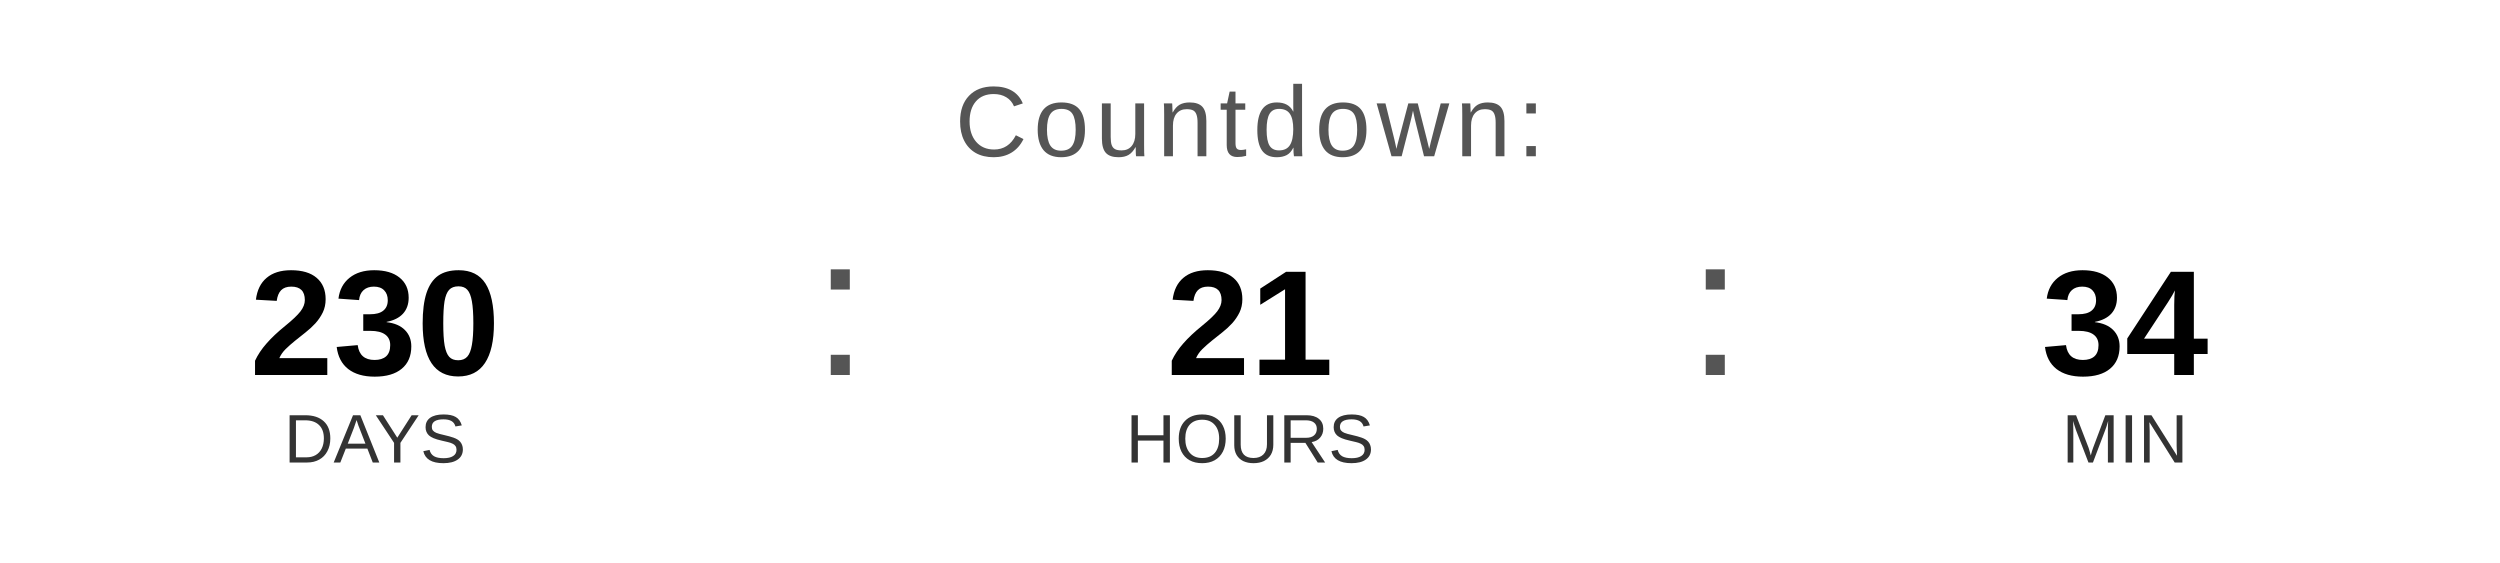
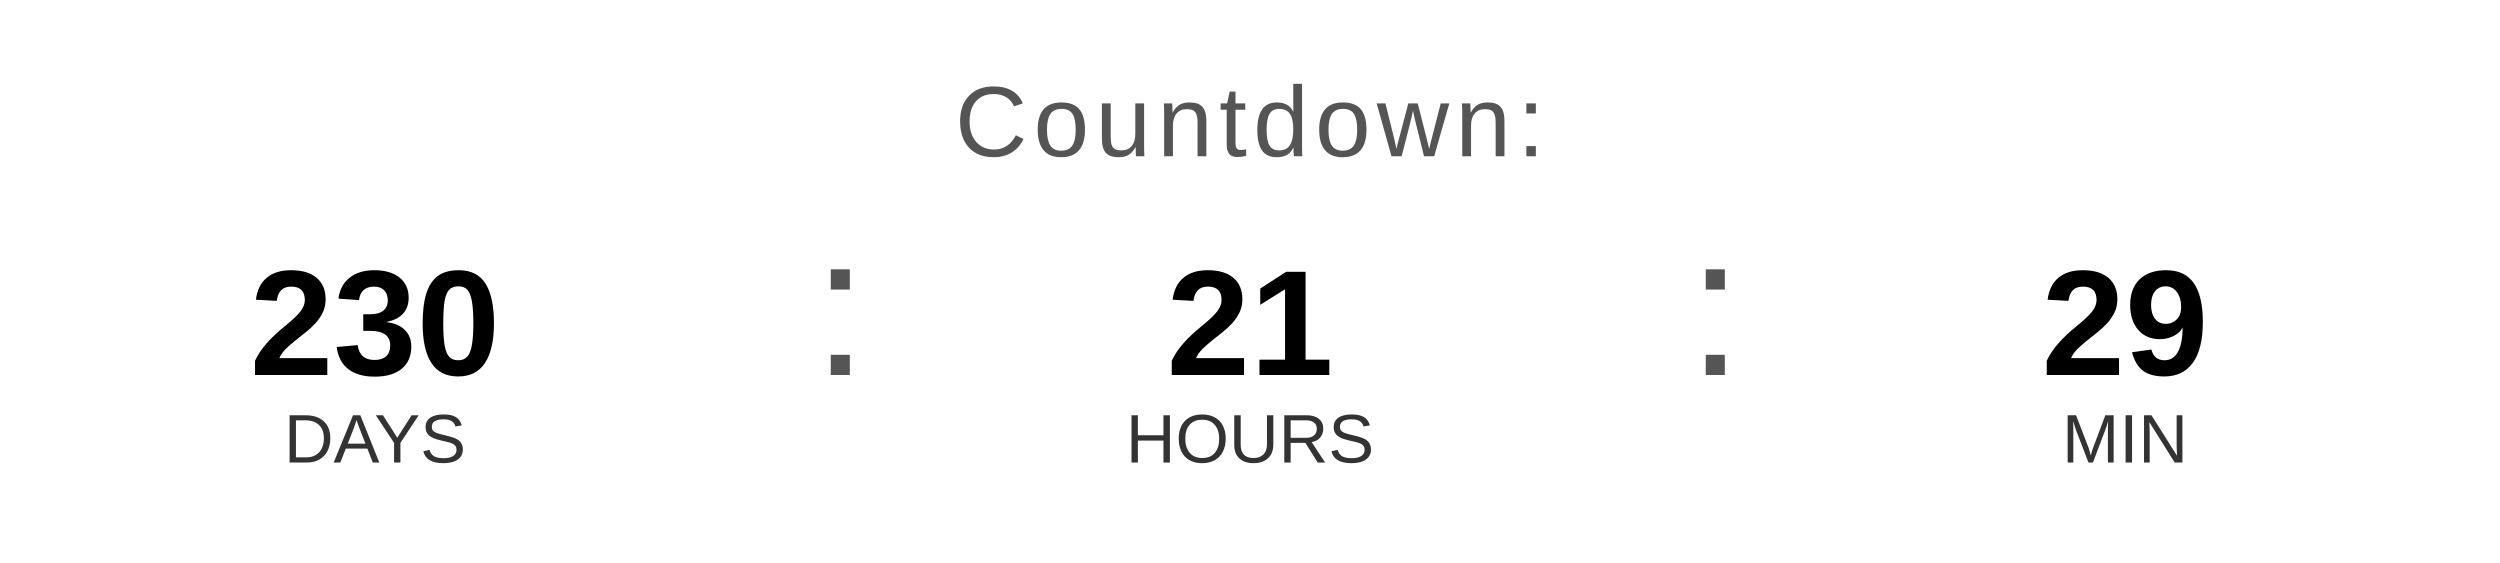
<svg xmlns="http://www.w3.org/2000/svg" width="400" height="90" viewBox="0 0 400 90">
  <text x="200" y="25" font-family="Arial, Helvetica, sans-serif" font-size="16" fill="#555555" text-anchor="middle" letter-spacing="1">
    Countdown:
  </text>
  <text x="60" y="60" font-family="Arial, Helvetica, sans-serif" font-size="24" font-weight="bold" fill="#000000" text-anchor="middle">230</text>
  <text x="60" y="74" font-family="Arial, Helvetica, sans-serif" font-size="11" fill="#333333" text-anchor="middle">DAYS</text>
  <text x="130" y="60" font-family="Arial, sans-serif" font-size="32" fill="#555555">:</text>
  <text x="200" y="60" font-family="Arial, Helvetica, sans-serif" font-size="24" font-weight="bold" fill="#000000" text-anchor="middle">21</text>
  <text x="200" y="74" font-family="Arial, Helvetica, sans-serif" font-size="11" fill="#333333" text-anchor="middle">HOURS</text>
  <text x="270" y="60" font-family="Arial, sans-serif" font-size="32" fill="#555555">:</text>
-   <text x="340" y="60" font-family="Arial, Helvetica, sans-serif" font-size="24" font-weight="bold" fill="#000000" text-anchor="middle">34</text>
+   <text x="340" y="60" font-family="Arial, Helvetica, sans-serif" font-size="24" font-weight="bold" fill="#000000" text-anchor="middle">29</text>
  <text x="340" y="74" font-family="Arial, Helvetica, sans-serif" font-size="11" fill="#333333" text-anchor="middle">MIN</text>
</svg>
